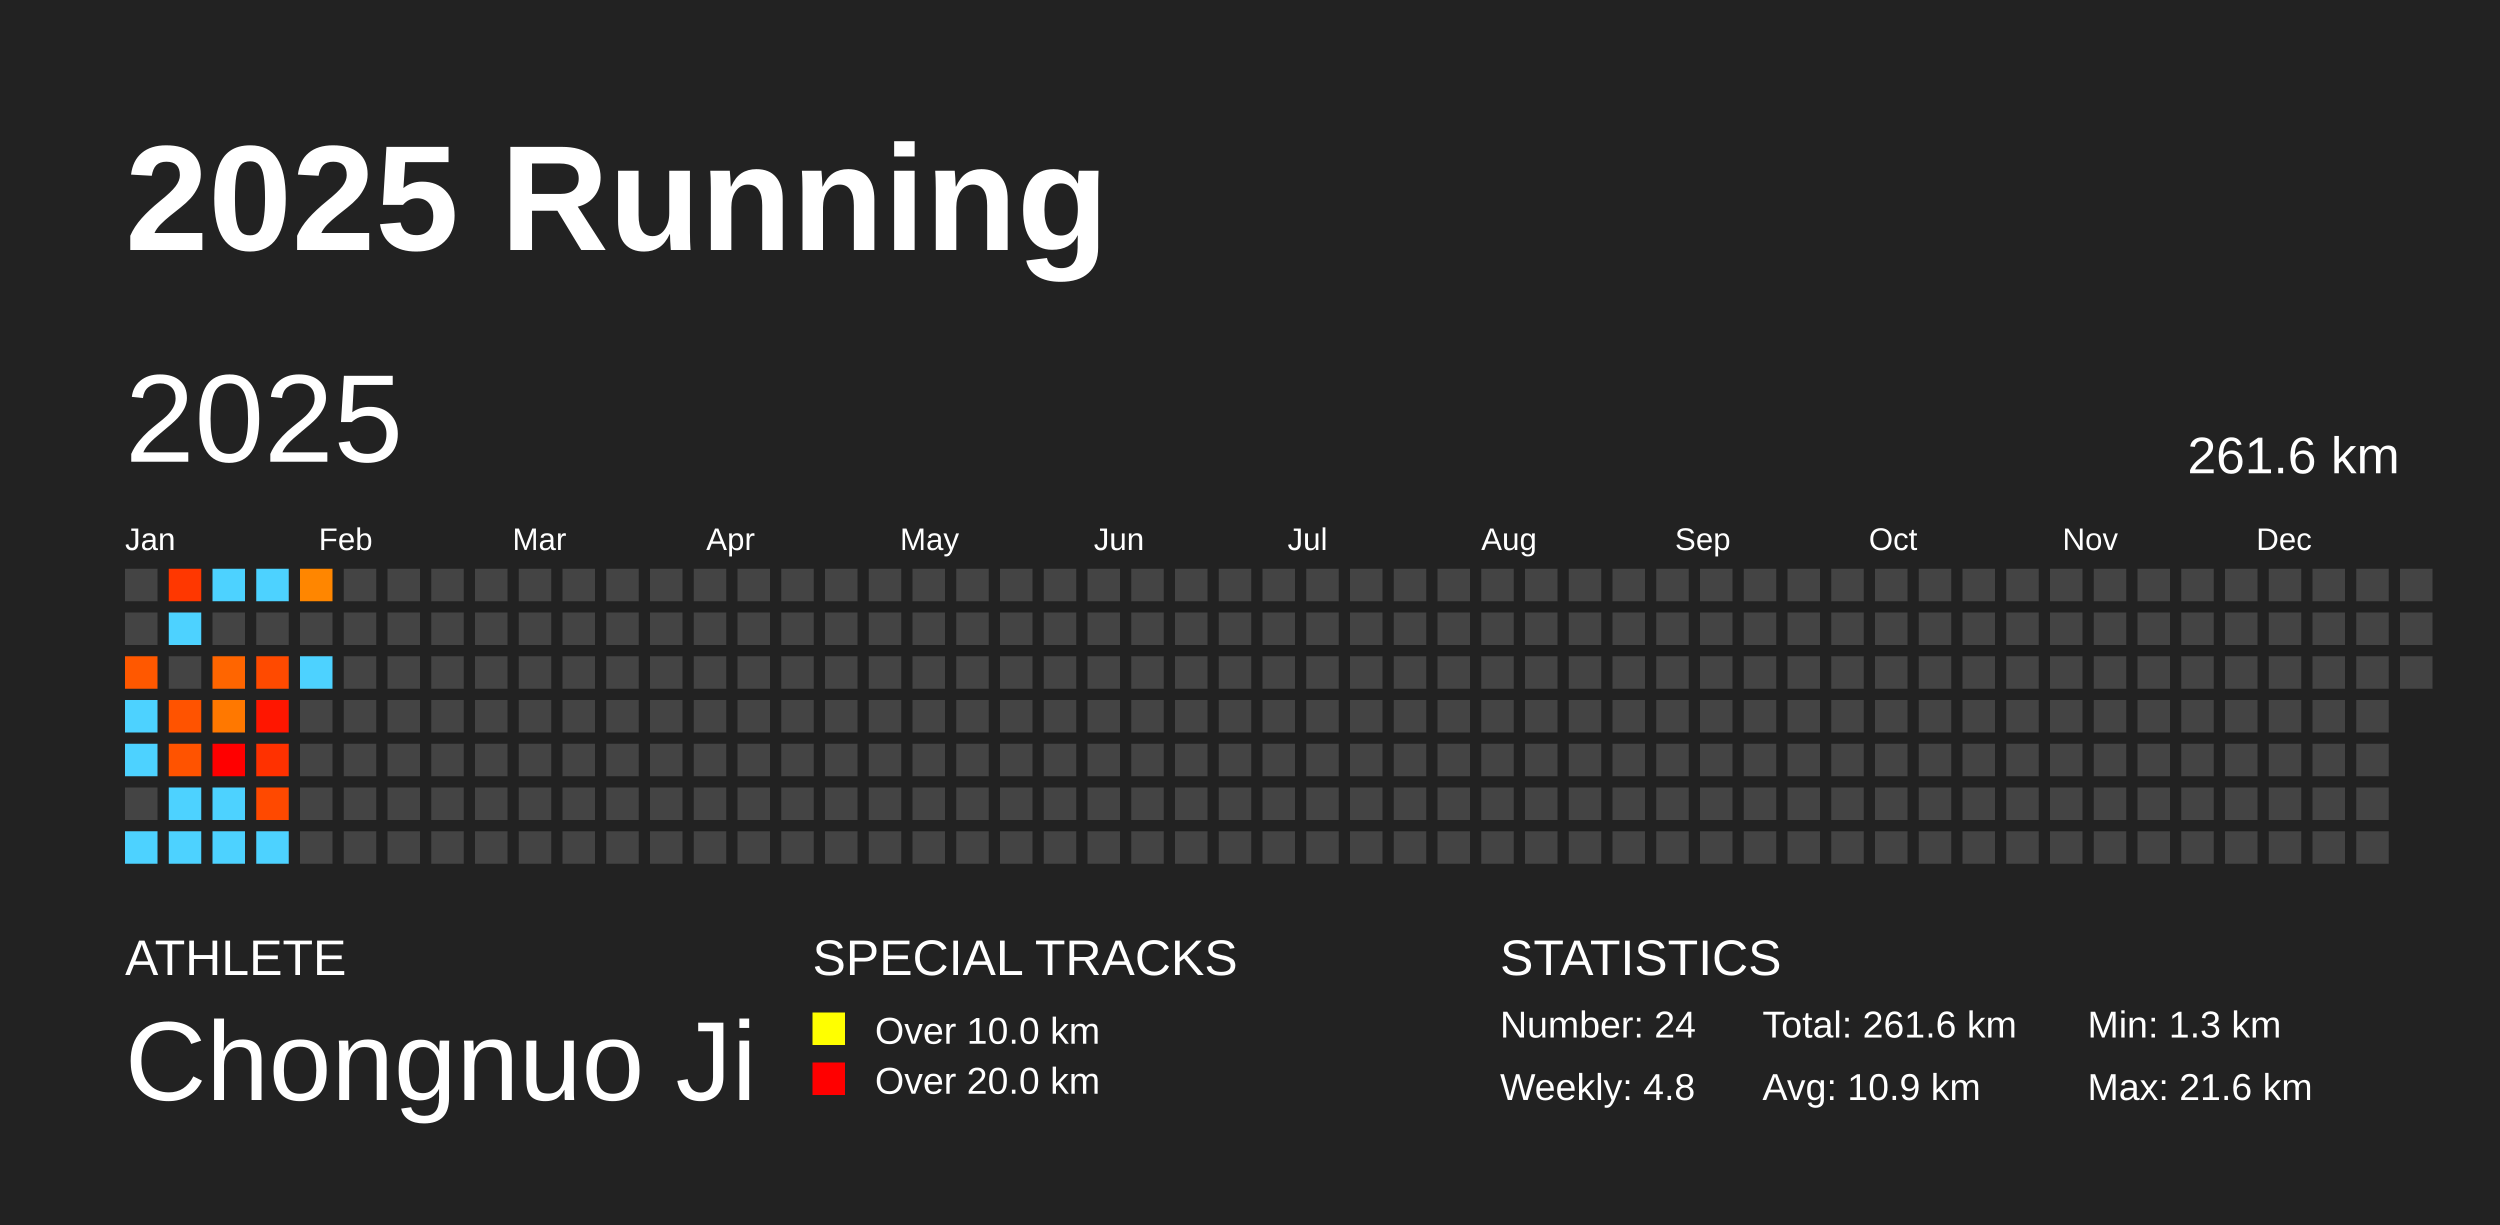
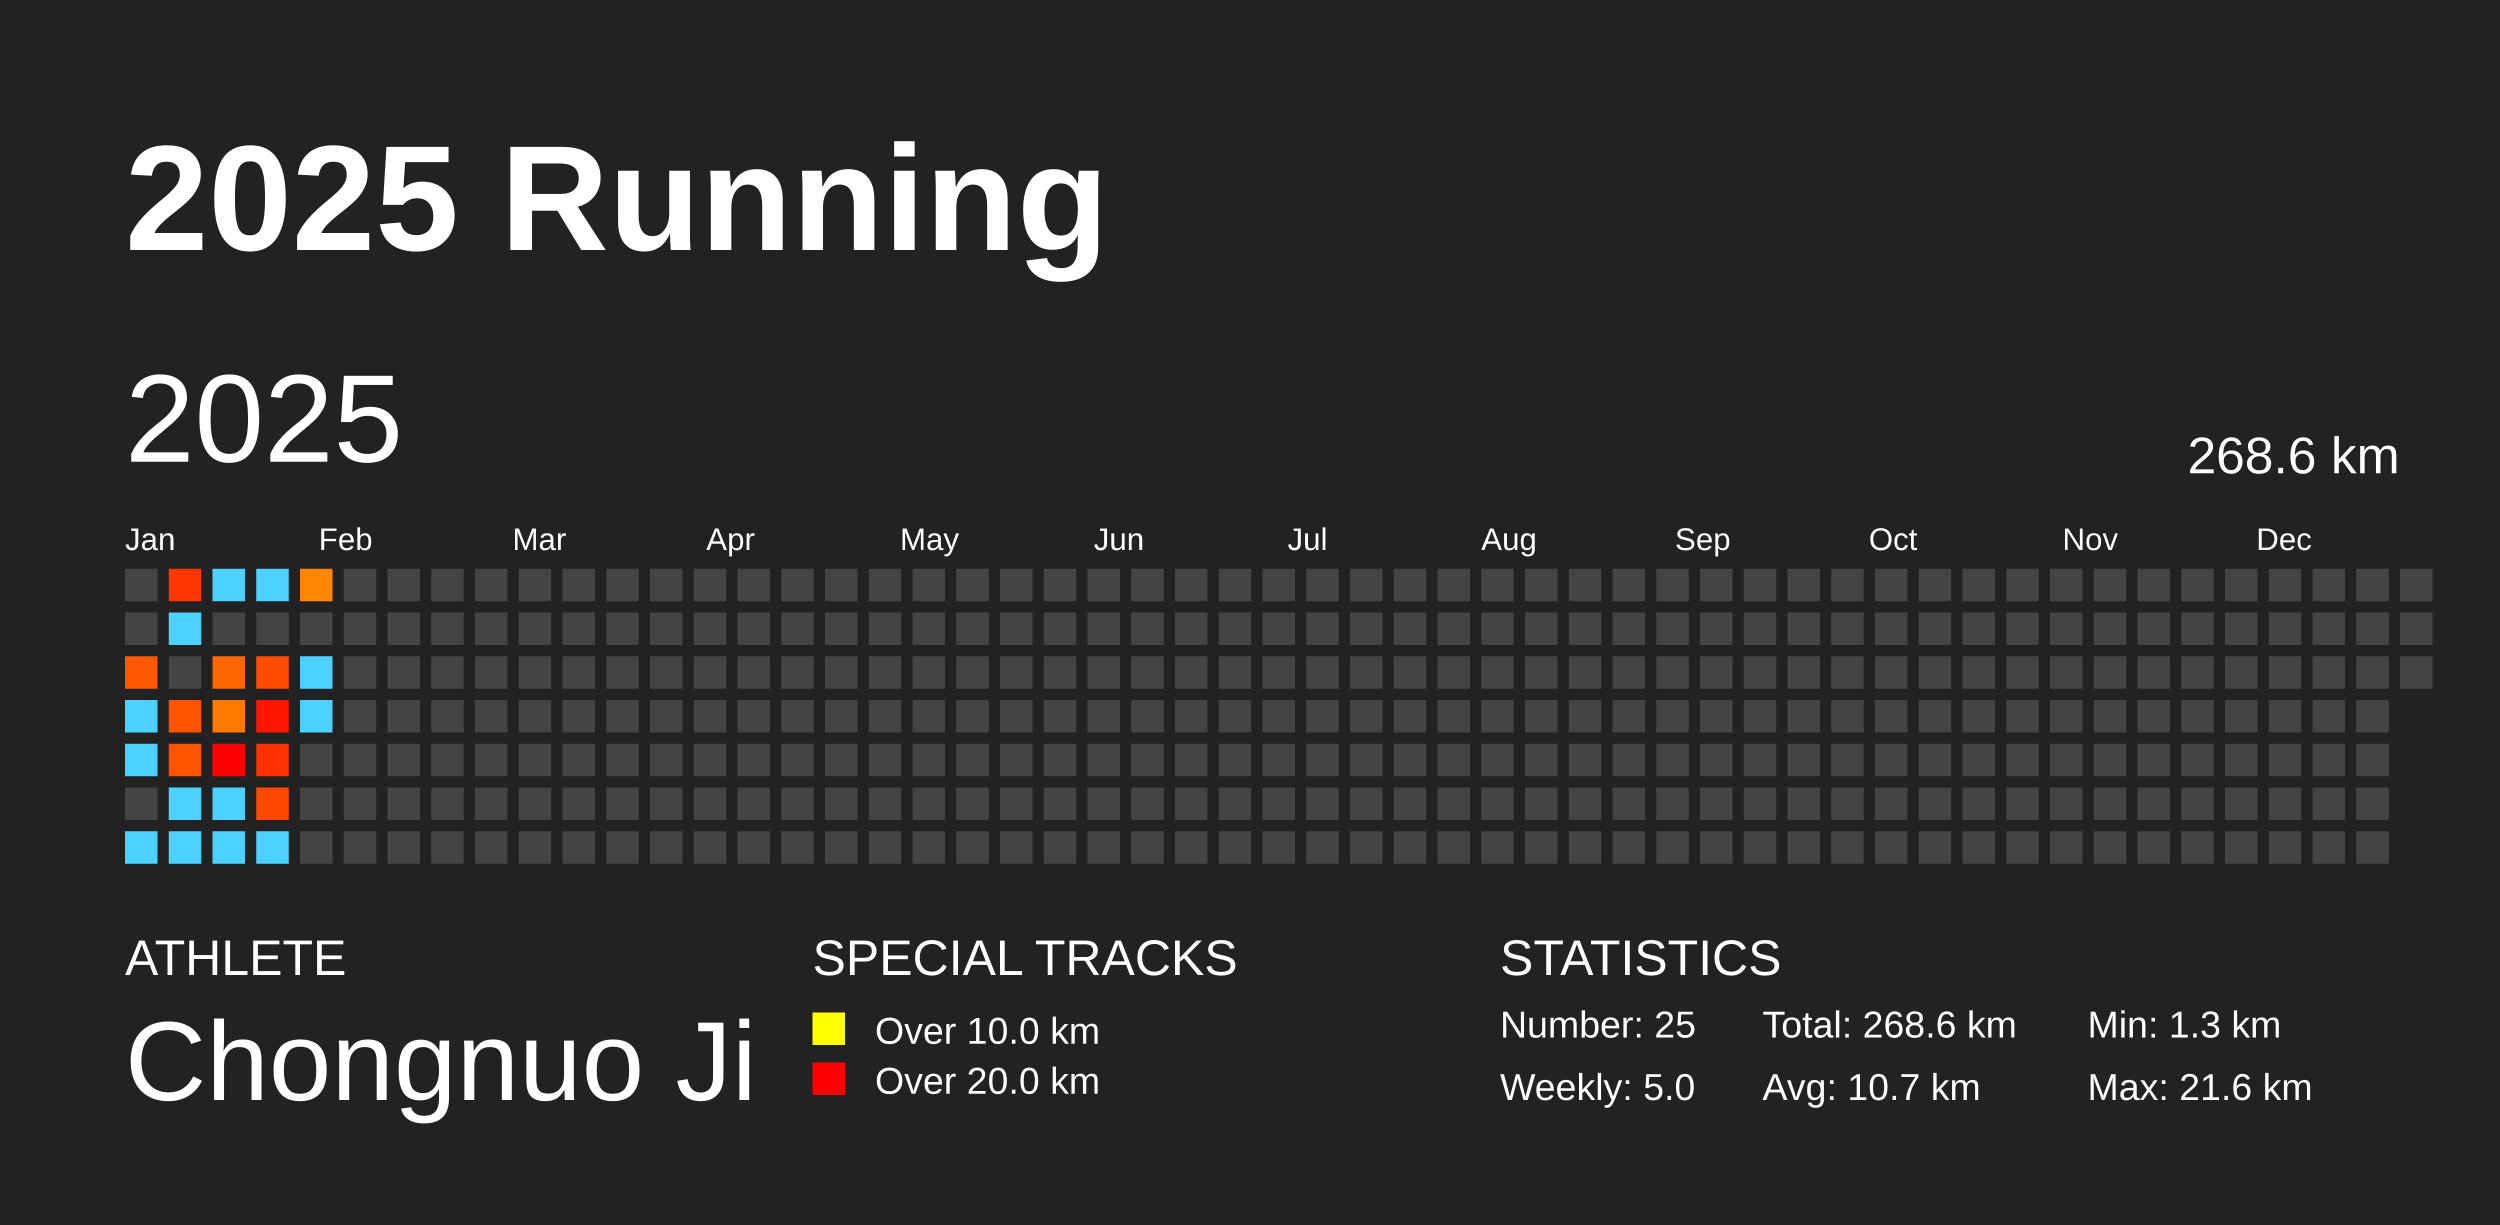
<svg xmlns="http://www.w3.org/2000/svg" baseProfile="full" height="98mm" version="1.1" viewBox="0,0,200,98" width="200mm">
  <defs />
  <rect fill="#222222" height="98" width="200" x="0" y="0" />
  <text fill="#FFFFFF" style="font-size:12px; font-family:Arial; font-weight:bold;" x="10" y="20">2025 Running</text>
  <text fill="#FFFFFF" style="font-size:4px; font-family:Arial" x="10" y="78">ATHLETE</text>
  <text fill="#FFFFFF" style="font-size:9px; font-family:Arial" x="10" y="88">Chongnuo Ji</text>
  <text fill="#FFFFFF" style="font-size:4px; font-family:Arial" x="65" y="78">SPECIAL TRACKS</text>
  <rect fill="yellow" height="2.6" width="2.6" x="65" y="81" />
  <text fill="#FFFFFF" style="font-size:3px; font-family:Arial" x="70" y="83.5">Over 10.0 km</text>
  <rect fill="red" height="2.6" width="2.6" x="65" y="85" />
  <text fill="#FFFFFF" style="font-size:3px; font-family:Arial" x="70" y="87.5">Over 20.0 km</text>
  <text fill="#FFFFFF" style="font-size:4px; font-family:Arial" x="120" y="78">STATISTICS</text>
-   <text fill="#FFFFFF" style="font-size:3px; font-family:Arial" x="120" y="83">Number: 24</text>
-   <text fill="#FFFFFF" style="font-size:3px; font-family:Arial" x="120" y="88">Weekly: 4.8</text>
-   <text fill="#FFFFFF" style="font-size:3px; font-family:Arial" x="141" y="83">Total: 261.6 km</text>
-   <text fill="#FFFFFF" style="font-size:3px; font-family:Arial" x="141" y="88">Avg: 10.9 km</text>
+   <text fill="#FFFFFF" style="font-size:3px; font-family:Arial" x="120" y="83">Number: 25</text>
+   <text fill="#FFFFFF" style="font-size:3px; font-family:Arial" x="120" y="88">Weekly: 5.0</text>
+   <text fill="#FFFFFF" style="font-size:3px; font-family:Arial" x="141" y="83">Total: 268.6 km</text>
+   <text fill="#FFFFFF" style="font-size:3px; font-family:Arial" x="141" y="88">Avg: 10.7 km</text>
  <text fill="#FFFFFF" style="font-size:3px; font-family:Arial" x="167" y="83">Min: 1.3 km</text>
  <text fill="#FFFFFF" style="font-size:3px; font-family:Arial" x="167" y="88">Max: 21.6 km</text>
  <text dominant-baseline="hanging" fill="#FFFFFF" style="font-size:10.0px; font-family:Arial;" x="10" y="30">2025</text>
-   <text dominant-baseline="hanging" fill="#FFFFFF" style="font-size:4.125px; font-family:Arial;" x="175" y="35">261.6 km</text>
+   <text dominant-baseline="hanging" fill="#FFFFFF" style="font-size:4.125px; font-family:Arial;" x="175" y="35">268.6 km</text>
  <text fill="#FFFFFF" style="font-size:2.5px; font-family:Arial" x="10.0" y="44">Jan</text>
  <text fill="#FFFFFF" style="font-size:2.5px; font-family:Arial" x="25.5" y="44">Feb</text>
  <text fill="#FFFFFF" style="font-size:2.5px; font-family:Arial" x="41.0" y="44">Mar</text>
  <text fill="#FFFFFF" style="font-size:2.5px; font-family:Arial" x="56.5" y="44">Apr</text>
  <text fill="#FFFFFF" style="font-size:2.5px; font-family:Arial" x="72.0" y="44">May</text>
  <text fill="#FFFFFF" style="font-size:2.5px; font-family:Arial" x="87.5" y="44">Jun</text>
  <text fill="#FFFFFF" style="font-size:2.5px; font-family:Arial" x="103.0" y="44">Jul</text>
  <text fill="#FFFFFF" style="font-size:2.5px; font-family:Arial" x="118.5" y="44">Aug</text>
  <text fill="#FFFFFF" style="font-size:2.5px; font-family:Arial" x="134.0" y="44">Sep</text>
  <text fill="#FFFFFF" style="font-size:2.5px; font-family:Arial" x="149.5" y="44">Oct</text>
  <text fill="#FFFFFF" style="font-size:2.5px; font-family:Arial" x="165.0" y="44">Nov</text>
  <text fill="#FFFFFF" style="font-size:2.5px; font-family:Arial" x="180.5" y="44">Dec</text>
  <rect fill="#444444" height="2.6" width="2.6" x="10.0" y="45.5" />
  <rect fill="#444444" height="2.6" width="2.6" x="10.0" y="49.0" />
  <rect fill="#ff5800" height="2.6" width="2.6" x="10.0" y="52.5" />
  <rect fill="#4dd2ff" height="2.6" width="2.6" x="10.0" y="56.0" />
  <rect fill="#4dd2ff" height="2.6" width="2.6" x="10.0" y="59.5" />
  <rect fill="#444444" height="2.6" width="2.6" x="10.0" y="63.0" />
  <rect fill="#4dd2ff" height="2.6" width="2.6" x="10.0" y="66.5" />
  <rect fill="#ff3700" height="2.6" width="2.6" x="13.5" y="45.5" />
  <rect fill="#4dd2ff" height="2.6" width="2.6" x="13.5" y="49.0" />
  <rect fill="#444444" height="2.6" width="2.6" x="13.5" y="52.5" />
  <rect fill="#ff5300" height="2.6" width="2.6" x="13.5" y="56.0" />
  <rect fill="#ff5300" height="2.6" width="2.6" x="13.5" y="59.5" />
  <rect fill="#4dd2ff" height="2.6" width="2.6" x="13.5" y="63.0" />
  <rect fill="#4dd2ff" height="2.6" width="2.6" x="13.5" y="66.5" />
  <rect fill="#4dd2ff" height="2.6" width="2.6" x="17.0" y="45.5" />
  <rect fill="#444444" height="2.6" width="2.6" x="17.0" y="49.0" />
  <rect fill="#ff6500" height="2.6" width="2.6" x="17.0" y="52.5" />
  <rect fill="#ff7800" height="2.6" width="2.6" x="17.0" y="56.0" />
  <rect fill="red" height="2.6" width="2.6" x="17.0" y="59.5" />
  <rect fill="#4dd2ff" height="2.6" width="2.6" x="17.0" y="63.0" />
  <rect fill="#4dd2ff" height="2.6" width="2.6" x="17.0" y="66.5" />
  <rect fill="#4dd2ff" height="2.6" width="2.6" x="20.5" y="45.5" />
  <rect fill="#444444" height="2.6" width="2.6" x="20.5" y="49.0" />
  <rect fill="#ff4a00" height="2.6" width="2.6" x="20.5" y="52.5" />
  <rect fill="#ff1600" height="2.6" width="2.6" x="20.5" y="56.0" />
  <rect fill="#ff3100" height="2.6" width="2.6" x="20.5" y="59.5" />
  <rect fill="#ff4900" height="2.6" width="2.6" x="20.5" y="63.0" />
  <rect fill="#4dd2ff" height="2.6" width="2.6" x="20.5" y="66.5" />
  <rect fill="#ff8600" height="2.6" width="2.6" x="24.0" y="45.5" />
  <rect fill="#444444" height="2.6" width="2.6" x="24.0" y="49.0" />
  <rect fill="#4dd2ff" height="2.6" width="2.6" x="24.0" y="52.5" />
-   <rect fill="#444444" height="2.6" width="2.6" x="24.0" y="56.0" />
+   <rect fill="#4dd2ff" height="2.6" width="2.6" x="24.0" y="56.0" />
  <rect fill="#444444" height="2.6" width="2.6" x="24.0" y="59.5" />
  <rect fill="#444444" height="2.6" width="2.6" x="24.0" y="63.0" />
  <rect fill="#444444" height="2.6" width="2.6" x="24.0" y="66.5" />
  <rect fill="#444444" height="2.6" width="2.6" x="27.5" y="45.5" />
  <rect fill="#444444" height="2.6" width="2.6" x="27.5" y="49.0" />
  <rect fill="#444444" height="2.6" width="2.6" x="27.5" y="52.5" />
  <rect fill="#444444" height="2.6" width="2.6" x="27.5" y="56.0" />
  <rect fill="#444444" height="2.6" width="2.6" x="27.5" y="59.5" />
  <rect fill="#444444" height="2.6" width="2.6" x="27.5" y="63.0" />
  <rect fill="#444444" height="2.6" width="2.6" x="27.5" y="66.5" />
  <rect fill="#444444" height="2.6" width="2.6" x="31.0" y="45.5" />
  <rect fill="#444444" height="2.6" width="2.6" x="31.0" y="49.0" />
  <rect fill="#444444" height="2.6" width="2.6" x="31.0" y="52.5" />
  <rect fill="#444444" height="2.6" width="2.6" x="31.0" y="56.0" />
  <rect fill="#444444" height="2.6" width="2.6" x="31.0" y="59.5" />
  <rect fill="#444444" height="2.6" width="2.6" x="31.0" y="63.0" />
  <rect fill="#444444" height="2.6" width="2.6" x="31.0" y="66.5" />
  <rect fill="#444444" height="2.6" width="2.6" x="34.5" y="45.5" />
  <rect fill="#444444" height="2.6" width="2.6" x="34.5" y="49.0" />
  <rect fill="#444444" height="2.6" width="2.6" x="34.5" y="52.5" />
  <rect fill="#444444" height="2.6" width="2.6" x="34.5" y="56.0" />
  <rect fill="#444444" height="2.6" width="2.6" x="34.5" y="59.5" />
  <rect fill="#444444" height="2.6" width="2.6" x="34.5" y="63.0" />
  <rect fill="#444444" height="2.6" width="2.6" x="34.5" y="66.5" />
  <rect fill="#444444" height="2.6" width="2.6" x="38.0" y="45.5" />
  <rect fill="#444444" height="2.6" width="2.6" x="38.0" y="49.0" />
  <rect fill="#444444" height="2.6" width="2.6" x="38.0" y="52.5" />
  <rect fill="#444444" height="2.6" width="2.6" x="38.0" y="56.0" />
  <rect fill="#444444" height="2.6" width="2.6" x="38.0" y="59.5" />
  <rect fill="#444444" height="2.6" width="2.6" x="38.0" y="63.0" />
  <rect fill="#444444" height="2.6" width="2.6" x="38.0" y="66.5" />
  <rect fill="#444444" height="2.6" width="2.6" x="41.5" y="45.5" />
  <rect fill="#444444" height="2.6" width="2.6" x="41.5" y="49.0" />
  <rect fill="#444444" height="2.6" width="2.6" x="41.5" y="52.5" />
  <rect fill="#444444" height="2.6" width="2.6" x="41.5" y="56.0" />
  <rect fill="#444444" height="2.6" width="2.6" x="41.5" y="59.5" />
  <rect fill="#444444" height="2.6" width="2.6" x="41.5" y="63.0" />
  <rect fill="#444444" height="2.6" width="2.6" x="41.5" y="66.5" />
  <rect fill="#444444" height="2.6" width="2.6" x="45.0" y="45.5" />
  <rect fill="#444444" height="2.6" width="2.6" x="45.0" y="49.0" />
  <rect fill="#444444" height="2.6" width="2.6" x="45.0" y="52.5" />
  <rect fill="#444444" height="2.6" width="2.6" x="45.0" y="56.0" />
  <rect fill="#444444" height="2.6" width="2.6" x="45.0" y="59.5" />
  <rect fill="#444444" height="2.6" width="2.6" x="45.0" y="63.0" />
  <rect fill="#444444" height="2.6" width="2.6" x="45.0" y="66.5" />
  <rect fill="#444444" height="2.6" width="2.6" x="48.5" y="45.5" />
  <rect fill="#444444" height="2.6" width="2.6" x="48.5" y="49.0" />
  <rect fill="#444444" height="2.6" width="2.6" x="48.5" y="52.5" />
  <rect fill="#444444" height="2.6" width="2.6" x="48.5" y="56.0" />
  <rect fill="#444444" height="2.6" width="2.6" x="48.5" y="59.5" />
  <rect fill="#444444" height="2.6" width="2.6" x="48.5" y="63.0" />
  <rect fill="#444444" height="2.6" width="2.6" x="48.5" y="66.5" />
  <rect fill="#444444" height="2.6" width="2.6" x="52.0" y="45.5" />
  <rect fill="#444444" height="2.6" width="2.6" x="52.0" y="49.0" />
  <rect fill="#444444" height="2.6" width="2.6" x="52.0" y="52.5" />
  <rect fill="#444444" height="2.6" width="2.6" x="52.0" y="56.0" />
  <rect fill="#444444" height="2.6" width="2.6" x="52.0" y="59.5" />
  <rect fill="#444444" height="2.6" width="2.6" x="52.0" y="63.0" />
  <rect fill="#444444" height="2.6" width="2.6" x="52.0" y="66.5" />
  <rect fill="#444444" height="2.6" width="2.6" x="55.5" y="45.5" />
  <rect fill="#444444" height="2.6" width="2.6" x="55.5" y="49.0" />
  <rect fill="#444444" height="2.6" width="2.6" x="55.5" y="52.5" />
  <rect fill="#444444" height="2.6" width="2.6" x="55.5" y="56.0" />
  <rect fill="#444444" height="2.6" width="2.6" x="55.5" y="59.5" />
  <rect fill="#444444" height="2.6" width="2.6" x="55.5" y="63.0" />
  <rect fill="#444444" height="2.6" width="2.6" x="55.5" y="66.5" />
  <rect fill="#444444" height="2.6" width="2.6" x="59.0" y="45.5" />
  <rect fill="#444444" height="2.6" width="2.6" x="59.0" y="49.0" />
  <rect fill="#444444" height="2.6" width="2.6" x="59.0" y="52.5" />
  <rect fill="#444444" height="2.6" width="2.6" x="59.0" y="56.0" />
  <rect fill="#444444" height="2.6" width="2.6" x="59.0" y="59.5" />
  <rect fill="#444444" height="2.6" width="2.6" x="59.0" y="63.0" />
  <rect fill="#444444" height="2.6" width="2.6" x="59.0" y="66.5" />
  <rect fill="#444444" height="2.6" width="2.6" x="62.5" y="45.5" />
  <rect fill="#444444" height="2.6" width="2.6" x="62.5" y="49.0" />
  <rect fill="#444444" height="2.6" width="2.6" x="62.5" y="52.5" />
  <rect fill="#444444" height="2.6" width="2.6" x="62.5" y="56.0" />
  <rect fill="#444444" height="2.6" width="2.6" x="62.5" y="59.5" />
  <rect fill="#444444" height="2.6" width="2.6" x="62.5" y="63.0" />
  <rect fill="#444444" height="2.6" width="2.6" x="62.5" y="66.5" />
  <rect fill="#444444" height="2.6" width="2.6" x="66.0" y="45.5" />
  <rect fill="#444444" height="2.6" width="2.6" x="66.0" y="49.0" />
  <rect fill="#444444" height="2.6" width="2.6" x="66.0" y="52.5" />
  <rect fill="#444444" height="2.6" width="2.6" x="66.0" y="56.0" />
  <rect fill="#444444" height="2.6" width="2.6" x="66.0" y="59.5" />
  <rect fill="#444444" height="2.6" width="2.6" x="66.0" y="63.0" />
  <rect fill="#444444" height="2.6" width="2.6" x="66.0" y="66.5" />
  <rect fill="#444444" height="2.6" width="2.6" x="69.5" y="45.5" />
  <rect fill="#444444" height="2.6" width="2.6" x="69.5" y="49.0" />
  <rect fill="#444444" height="2.6" width="2.6" x="69.5" y="52.5" />
  <rect fill="#444444" height="2.6" width="2.6" x="69.5" y="56.0" />
  <rect fill="#444444" height="2.6" width="2.6" x="69.5" y="59.5" />
  <rect fill="#444444" height="2.6" width="2.6" x="69.5" y="63.0" />
  <rect fill="#444444" height="2.6" width="2.6" x="69.5" y="66.5" />
  <rect fill="#444444" height="2.6" width="2.6" x="73.0" y="45.5" />
  <rect fill="#444444" height="2.6" width="2.6" x="73.0" y="49.0" />
  <rect fill="#444444" height="2.6" width="2.6" x="73.0" y="52.5" />
  <rect fill="#444444" height="2.6" width="2.6" x="73.0" y="56.0" />
  <rect fill="#444444" height="2.6" width="2.6" x="73.0" y="59.5" />
  <rect fill="#444444" height="2.6" width="2.6" x="73.0" y="63.0" />
  <rect fill="#444444" height="2.6" width="2.6" x="73.0" y="66.5" />
  <rect fill="#444444" height="2.6" width="2.6" x="76.5" y="45.5" />
  <rect fill="#444444" height="2.6" width="2.6" x="76.5" y="49.0" />
  <rect fill="#444444" height="2.6" width="2.6" x="76.5" y="52.5" />
  <rect fill="#444444" height="2.6" width="2.6" x="76.5" y="56.0" />
  <rect fill="#444444" height="2.6" width="2.6" x="76.5" y="59.5" />
  <rect fill="#444444" height="2.6" width="2.6" x="76.5" y="63.0" />
  <rect fill="#444444" height="2.6" width="2.6" x="76.5" y="66.5" />
  <rect fill="#444444" height="2.6" width="2.6" x="80.0" y="45.5" />
  <rect fill="#444444" height="2.6" width="2.6" x="80.0" y="49.0" />
  <rect fill="#444444" height="2.6" width="2.6" x="80.0" y="52.5" />
  <rect fill="#444444" height="2.6" width="2.6" x="80.0" y="56.0" />
  <rect fill="#444444" height="2.6" width="2.6" x="80.0" y="59.5" />
  <rect fill="#444444" height="2.6" width="2.6" x="80.0" y="63.0" />
  <rect fill="#444444" height="2.6" width="2.6" x="80.0" y="66.5" />
  <rect fill="#444444" height="2.6" width="2.6" x="83.5" y="45.5" />
  <rect fill="#444444" height="2.6" width="2.6" x="83.5" y="49.0" />
  <rect fill="#444444" height="2.6" width="2.6" x="83.5" y="52.5" />
  <rect fill="#444444" height="2.6" width="2.6" x="83.5" y="56.0" />
  <rect fill="#444444" height="2.6" width="2.6" x="83.5" y="59.5" />
  <rect fill="#444444" height="2.6" width="2.6" x="83.5" y="63.0" />
  <rect fill="#444444" height="2.6" width="2.6" x="83.5" y="66.5" />
  <rect fill="#444444" height="2.6" width="2.6" x="87.0" y="45.5" />
  <rect fill="#444444" height="2.6" width="2.6" x="87.0" y="49.0" />
  <rect fill="#444444" height="2.6" width="2.6" x="87.0" y="52.5" />
  <rect fill="#444444" height="2.6" width="2.6" x="87.0" y="56.0" />
  <rect fill="#444444" height="2.6" width="2.6" x="87.0" y="59.5" />
  <rect fill="#444444" height="2.6" width="2.6" x="87.0" y="63.0" />
  <rect fill="#444444" height="2.6" width="2.6" x="87.0" y="66.5" />
  <rect fill="#444444" height="2.6" width="2.6" x="90.5" y="45.5" />
  <rect fill="#444444" height="2.6" width="2.6" x="90.5" y="49.0" />
  <rect fill="#444444" height="2.6" width="2.6" x="90.5" y="52.5" />
  <rect fill="#444444" height="2.6" width="2.6" x="90.5" y="56.0" />
  <rect fill="#444444" height="2.6" width="2.6" x="90.5" y="59.5" />
  <rect fill="#444444" height="2.6" width="2.6" x="90.5" y="63.0" />
  <rect fill="#444444" height="2.6" width="2.6" x="90.5" y="66.5" />
  <rect fill="#444444" height="2.6" width="2.6" x="94.0" y="45.5" />
  <rect fill="#444444" height="2.6" width="2.6" x="94.0" y="49.0" />
  <rect fill="#444444" height="2.6" width="2.6" x="94.0" y="52.5" />
  <rect fill="#444444" height="2.6" width="2.6" x="94.0" y="56.0" />
  <rect fill="#444444" height="2.6" width="2.6" x="94.0" y="59.5" />
  <rect fill="#444444" height="2.6" width="2.6" x="94.0" y="63.0" />
  <rect fill="#444444" height="2.6" width="2.6" x="94.0" y="66.5" />
  <rect fill="#444444" height="2.6" width="2.6" x="97.5" y="45.5" />
  <rect fill="#444444" height="2.6" width="2.6" x="97.5" y="49.0" />
  <rect fill="#444444" height="2.6" width="2.6" x="97.5" y="52.5" />
  <rect fill="#444444" height="2.6" width="2.6" x="97.5" y="56.0" />
  <rect fill="#444444" height="2.6" width="2.6" x="97.5" y="59.5" />
  <rect fill="#444444" height="2.6" width="2.6" x="97.5" y="63.0" />
  <rect fill="#444444" height="2.6" width="2.6" x="97.5" y="66.5" />
  <rect fill="#444444" height="2.6" width="2.6" x="101.0" y="45.5" />
  <rect fill="#444444" height="2.6" width="2.6" x="101.0" y="49.0" />
  <rect fill="#444444" height="2.6" width="2.6" x="101.0" y="52.5" />
  <rect fill="#444444" height="2.6" width="2.6" x="101.0" y="56.0" />
  <rect fill="#444444" height="2.6" width="2.6" x="101.0" y="59.5" />
  <rect fill="#444444" height="2.6" width="2.6" x="101.0" y="63.0" />
  <rect fill="#444444" height="2.6" width="2.6" x="101.0" y="66.5" />
  <rect fill="#444444" height="2.6" width="2.6" x="104.5" y="45.5" />
  <rect fill="#444444" height="2.6" width="2.6" x="104.5" y="49.0" />
  <rect fill="#444444" height="2.6" width="2.6" x="104.5" y="52.5" />
  <rect fill="#444444" height="2.6" width="2.6" x="104.5" y="56.0" />
  <rect fill="#444444" height="2.6" width="2.6" x="104.5" y="59.5" />
  <rect fill="#444444" height="2.6" width="2.6" x="104.5" y="63.0" />
  <rect fill="#444444" height="2.6" width="2.6" x="104.5" y="66.5" />
  <rect fill="#444444" height="2.6" width="2.6" x="108.0" y="45.5" />
  <rect fill="#444444" height="2.6" width="2.6" x="108.0" y="49.0" />
  <rect fill="#444444" height="2.6" width="2.6" x="108.0" y="52.5" />
  <rect fill="#444444" height="2.6" width="2.6" x="108.0" y="56.0" />
  <rect fill="#444444" height="2.6" width="2.6" x="108.0" y="59.5" />
  <rect fill="#444444" height="2.6" width="2.6" x="108.0" y="63.0" />
  <rect fill="#444444" height="2.6" width="2.6" x="108.0" y="66.5" />
  <rect fill="#444444" height="2.6" width="2.6" x="111.5" y="45.5" />
  <rect fill="#444444" height="2.6" width="2.6" x="111.5" y="49.0" />
  <rect fill="#444444" height="2.6" width="2.6" x="111.5" y="52.5" />
  <rect fill="#444444" height="2.6" width="2.6" x="111.5" y="56.0" />
  <rect fill="#444444" height="2.6" width="2.6" x="111.5" y="59.5" />
  <rect fill="#444444" height="2.6" width="2.6" x="111.5" y="63.0" />
  <rect fill="#444444" height="2.6" width="2.6" x="111.5" y="66.5" />
  <rect fill="#444444" height="2.6" width="2.6" x="115.0" y="45.5" />
  <rect fill="#444444" height="2.6" width="2.6" x="115.0" y="49.0" />
  <rect fill="#444444" height="2.6" width="2.6" x="115.0" y="52.5" />
  <rect fill="#444444" height="2.6" width="2.6" x="115.0" y="56.0" />
  <rect fill="#444444" height="2.6" width="2.6" x="115.0" y="59.5" />
  <rect fill="#444444" height="2.6" width="2.6" x="115.0" y="63.0" />
  <rect fill="#444444" height="2.6" width="2.6" x="115.0" y="66.5" />
  <rect fill="#444444" height="2.6" width="2.6" x="118.5" y="45.5" />
  <rect fill="#444444" height="2.6" width="2.6" x="118.5" y="49.0" />
  <rect fill="#444444" height="2.6" width="2.6" x="118.5" y="52.5" />
  <rect fill="#444444" height="2.6" width="2.6" x="118.5" y="56.0" />
  <rect fill="#444444" height="2.6" width="2.6" x="118.5" y="59.5" />
  <rect fill="#444444" height="2.6" width="2.6" x="118.5" y="63.0" />
  <rect fill="#444444" height="2.6" width="2.6" x="118.5" y="66.5" />
  <rect fill="#444444" height="2.6" width="2.6" x="122.0" y="45.5" />
  <rect fill="#444444" height="2.6" width="2.6" x="122.0" y="49.0" />
  <rect fill="#444444" height="2.6" width="2.6" x="122.0" y="52.5" />
  <rect fill="#444444" height="2.6" width="2.6" x="122.0" y="56.0" />
  <rect fill="#444444" height="2.6" width="2.6" x="122.0" y="59.5" />
  <rect fill="#444444" height="2.6" width="2.6" x="122.0" y="63.0" />
  <rect fill="#444444" height="2.6" width="2.6" x="122.0" y="66.5" />
  <rect fill="#444444" height="2.6" width="2.6" x="125.5" y="45.5" />
  <rect fill="#444444" height="2.6" width="2.6" x="125.5" y="49.0" />
  <rect fill="#444444" height="2.6" width="2.6" x="125.5" y="52.5" />
  <rect fill="#444444" height="2.6" width="2.6" x="125.5" y="56.0" />
  <rect fill="#444444" height="2.6" width="2.6" x="125.5" y="59.5" />
  <rect fill="#444444" height="2.6" width="2.6" x="125.5" y="63.0" />
  <rect fill="#444444" height="2.6" width="2.6" x="125.5" y="66.5" />
  <rect fill="#444444" height="2.6" width="2.6" x="129.0" y="45.5" />
  <rect fill="#444444" height="2.6" width="2.6" x="129.0" y="49.0" />
  <rect fill="#444444" height="2.6" width="2.6" x="129.0" y="52.5" />
  <rect fill="#444444" height="2.6" width="2.6" x="129.0" y="56.0" />
  <rect fill="#444444" height="2.6" width="2.6" x="129.0" y="59.5" />
  <rect fill="#444444" height="2.6" width="2.6" x="129.0" y="63.0" />
  <rect fill="#444444" height="2.6" width="2.6" x="129.0" y="66.5" />
  <rect fill="#444444" height="2.6" width="2.6" x="132.5" y="45.5" />
  <rect fill="#444444" height="2.6" width="2.6" x="132.5" y="49.0" />
  <rect fill="#444444" height="2.6" width="2.6" x="132.5" y="52.5" />
  <rect fill="#444444" height="2.6" width="2.6" x="132.5" y="56.0" />
  <rect fill="#444444" height="2.6" width="2.6" x="132.5" y="59.5" />
  <rect fill="#444444" height="2.6" width="2.6" x="132.5" y="63.0" />
  <rect fill="#444444" height="2.6" width="2.6" x="132.5" y="66.5" />
  <rect fill="#444444" height="2.6" width="2.6" x="136.0" y="45.5" />
  <rect fill="#444444" height="2.6" width="2.6" x="136.0" y="49.0" />
  <rect fill="#444444" height="2.6" width="2.6" x="136.0" y="52.5" />
  <rect fill="#444444" height="2.6" width="2.6" x="136.0" y="56.0" />
  <rect fill="#444444" height="2.6" width="2.6" x="136.0" y="59.5" />
  <rect fill="#444444" height="2.6" width="2.6" x="136.0" y="63.0" />
  <rect fill="#444444" height="2.6" width="2.6" x="136.0" y="66.5" />
  <rect fill="#444444" height="2.6" width="2.6" x="139.5" y="45.5" />
  <rect fill="#444444" height="2.6" width="2.6" x="139.5" y="49.0" />
  <rect fill="#444444" height="2.6" width="2.6" x="139.5" y="52.5" />
  <rect fill="#444444" height="2.6" width="2.6" x="139.5" y="56.0" />
  <rect fill="#444444" height="2.6" width="2.6" x="139.5" y="59.5" />
  <rect fill="#444444" height="2.6" width="2.6" x="139.5" y="63.0" />
  <rect fill="#444444" height="2.6" width="2.6" x="139.5" y="66.5" />
  <rect fill="#444444" height="2.6" width="2.6" x="143.0" y="45.5" />
  <rect fill="#444444" height="2.6" width="2.6" x="143.0" y="49.0" />
  <rect fill="#444444" height="2.6" width="2.6" x="143.0" y="52.5" />
  <rect fill="#444444" height="2.6" width="2.6" x="143.0" y="56.0" />
  <rect fill="#444444" height="2.6" width="2.6" x="143.0" y="59.5" />
  <rect fill="#444444" height="2.6" width="2.6" x="143.0" y="63.0" />
  <rect fill="#444444" height="2.6" width="2.6" x="143.0" y="66.5" />
  <rect fill="#444444" height="2.6" width="2.6" x="146.5" y="45.5" />
  <rect fill="#444444" height="2.6" width="2.6" x="146.5" y="49.0" />
  <rect fill="#444444" height="2.6" width="2.6" x="146.5" y="52.5" />
  <rect fill="#444444" height="2.6" width="2.6" x="146.5" y="56.0" />
  <rect fill="#444444" height="2.6" width="2.6" x="146.5" y="59.5" />
  <rect fill="#444444" height="2.6" width="2.6" x="146.5" y="63.0" />
  <rect fill="#444444" height="2.6" width="2.6" x="146.5" y="66.5" />
  <rect fill="#444444" height="2.6" width="2.6" x="150.0" y="45.5" />
  <rect fill="#444444" height="2.6" width="2.6" x="150.0" y="49.0" />
  <rect fill="#444444" height="2.6" width="2.6" x="150.0" y="52.5" />
  <rect fill="#444444" height="2.6" width="2.6" x="150.0" y="56.0" />
  <rect fill="#444444" height="2.6" width="2.6" x="150.0" y="59.5" />
  <rect fill="#444444" height="2.6" width="2.6" x="150.0" y="63.0" />
  <rect fill="#444444" height="2.6" width="2.6" x="150.0" y="66.5" />
  <rect fill="#444444" height="2.6" width="2.6" x="153.5" y="45.5" />
  <rect fill="#444444" height="2.6" width="2.6" x="153.5" y="49.0" />
  <rect fill="#444444" height="2.6" width="2.6" x="153.5" y="52.5" />
  <rect fill="#444444" height="2.6" width="2.6" x="153.5" y="56.0" />
  <rect fill="#444444" height="2.6" width="2.6" x="153.5" y="59.5" />
  <rect fill="#444444" height="2.6" width="2.6" x="153.5" y="63.0" />
  <rect fill="#444444" height="2.6" width="2.6" x="153.5" y="66.5" />
  <rect fill="#444444" height="2.6" width="2.6" x="157.0" y="45.5" />
  <rect fill="#444444" height="2.6" width="2.6" x="157.0" y="49.0" />
  <rect fill="#444444" height="2.6" width="2.6" x="157.0" y="52.5" />
  <rect fill="#444444" height="2.6" width="2.6" x="157.0" y="56.0" />
  <rect fill="#444444" height="2.6" width="2.6" x="157.0" y="59.5" />
  <rect fill="#444444" height="2.6" width="2.6" x="157.0" y="63.0" />
  <rect fill="#444444" height="2.6" width="2.6" x="157.0" y="66.5" />
  <rect fill="#444444" height="2.6" width="2.6" x="160.5" y="45.5" />
  <rect fill="#444444" height="2.6" width="2.6" x="160.5" y="49.0" />
  <rect fill="#444444" height="2.6" width="2.6" x="160.5" y="52.5" />
  <rect fill="#444444" height="2.6" width="2.6" x="160.5" y="56.0" />
  <rect fill="#444444" height="2.6" width="2.6" x="160.5" y="59.5" />
  <rect fill="#444444" height="2.6" width="2.6" x="160.5" y="63.0" />
  <rect fill="#444444" height="2.6" width="2.6" x="160.5" y="66.5" />
  <rect fill="#444444" height="2.6" width="2.6" x="164.0" y="45.5" />
  <rect fill="#444444" height="2.6" width="2.6" x="164.0" y="49.0" />
  <rect fill="#444444" height="2.6" width="2.6" x="164.0" y="52.5" />
  <rect fill="#444444" height="2.6" width="2.6" x="164.0" y="56.0" />
  <rect fill="#444444" height="2.6" width="2.6" x="164.0" y="59.5" />
  <rect fill="#444444" height="2.6" width="2.6" x="164.0" y="63.0" />
  <rect fill="#444444" height="2.6" width="2.6" x="164.0" y="66.5" />
  <rect fill="#444444" height="2.6" width="2.6" x="167.5" y="45.5" />
  <rect fill="#444444" height="2.6" width="2.6" x="167.5" y="49.0" />
  <rect fill="#444444" height="2.6" width="2.6" x="167.5" y="52.5" />
  <rect fill="#444444" height="2.6" width="2.6" x="167.5" y="56.0" />
  <rect fill="#444444" height="2.6" width="2.6" x="167.5" y="59.5" />
  <rect fill="#444444" height="2.6" width="2.6" x="167.5" y="63.0" />
  <rect fill="#444444" height="2.6" width="2.6" x="167.5" y="66.5" />
  <rect fill="#444444" height="2.6" width="2.6" x="171.0" y="45.5" />
  <rect fill="#444444" height="2.6" width="2.6" x="171.0" y="49.0" />
  <rect fill="#444444" height="2.6" width="2.6" x="171.0" y="52.5" />
  <rect fill="#444444" height="2.6" width="2.6" x="171.0" y="56.0" />
  <rect fill="#444444" height="2.6" width="2.6" x="171.0" y="59.5" />
  <rect fill="#444444" height="2.6" width="2.6" x="171.0" y="63.0" />
  <rect fill="#444444" height="2.6" width="2.6" x="171.0" y="66.5" />
  <rect fill="#444444" height="2.6" width="2.6" x="174.5" y="45.5" />
  <rect fill="#444444" height="2.6" width="2.6" x="174.5" y="49.0" />
  <rect fill="#444444" height="2.6" width="2.6" x="174.5" y="52.5" />
  <rect fill="#444444" height="2.6" width="2.6" x="174.5" y="56.0" />
  <rect fill="#444444" height="2.6" width="2.6" x="174.5" y="59.5" />
  <rect fill="#444444" height="2.6" width="2.6" x="174.5" y="63.0" />
  <rect fill="#444444" height="2.6" width="2.6" x="174.5" y="66.5" />
  <rect fill="#444444" height="2.6" width="2.6" x="178.0" y="45.5" />
  <rect fill="#444444" height="2.6" width="2.6" x="178.0" y="49.0" />
  <rect fill="#444444" height="2.6" width="2.6" x="178.0" y="52.5" />
  <rect fill="#444444" height="2.6" width="2.6" x="178.0" y="56.0" />
  <rect fill="#444444" height="2.6" width="2.6" x="178.0" y="59.5" />
  <rect fill="#444444" height="2.6" width="2.6" x="178.0" y="63.0" />
  <rect fill="#444444" height="2.6" width="2.6" x="178.0" y="66.5" />
  <rect fill="#444444" height="2.6" width="2.6" x="181.5" y="45.5" />
  <rect fill="#444444" height="2.6" width="2.6" x="181.5" y="49.0" />
  <rect fill="#444444" height="2.6" width="2.6" x="181.5" y="52.5" />
  <rect fill="#444444" height="2.6" width="2.6" x="181.5" y="56.0" />
  <rect fill="#444444" height="2.6" width="2.6" x="181.5" y="59.5" />
  <rect fill="#444444" height="2.6" width="2.6" x="181.5" y="63.0" />
  <rect fill="#444444" height="2.6" width="2.6" x="181.5" y="66.5" />
  <rect fill="#444444" height="2.6" width="2.6" x="185.0" y="45.5" />
  <rect fill="#444444" height="2.6" width="2.6" x="185.0" y="49.0" />
  <rect fill="#444444" height="2.6" width="2.6" x="185.0" y="52.5" />
  <rect fill="#444444" height="2.6" width="2.6" x="185.0" y="56.0" />
  <rect fill="#444444" height="2.6" width="2.6" x="185.0" y="59.5" />
  <rect fill="#444444" height="2.6" width="2.6" x="185.0" y="63.0" />
  <rect fill="#444444" height="2.6" width="2.6" x="185.0" y="66.5" />
  <rect fill="#444444" height="2.6" width="2.6" x="188.5" y="45.5" />
  <rect fill="#444444" height="2.6" width="2.6" x="188.5" y="49.0" />
  <rect fill="#444444" height="2.6" width="2.6" x="188.5" y="52.5" />
  <rect fill="#444444" height="2.6" width="2.6" x="188.5" y="56.0" />
  <rect fill="#444444" height="2.6" width="2.6" x="188.5" y="59.5" />
  <rect fill="#444444" height="2.6" width="2.6" x="188.5" y="63.0" />
  <rect fill="#444444" height="2.6" width="2.6" x="188.5" y="66.5" />
  <rect fill="#444444" height="2.6" width="2.6" x="192.0" y="45.5" />
  <rect fill="#444444" height="2.6" width="2.6" x="192.0" y="49.0" />
  <rect fill="#444444" height="2.6" width="2.6" x="192.0" y="52.5" />
</svg>
